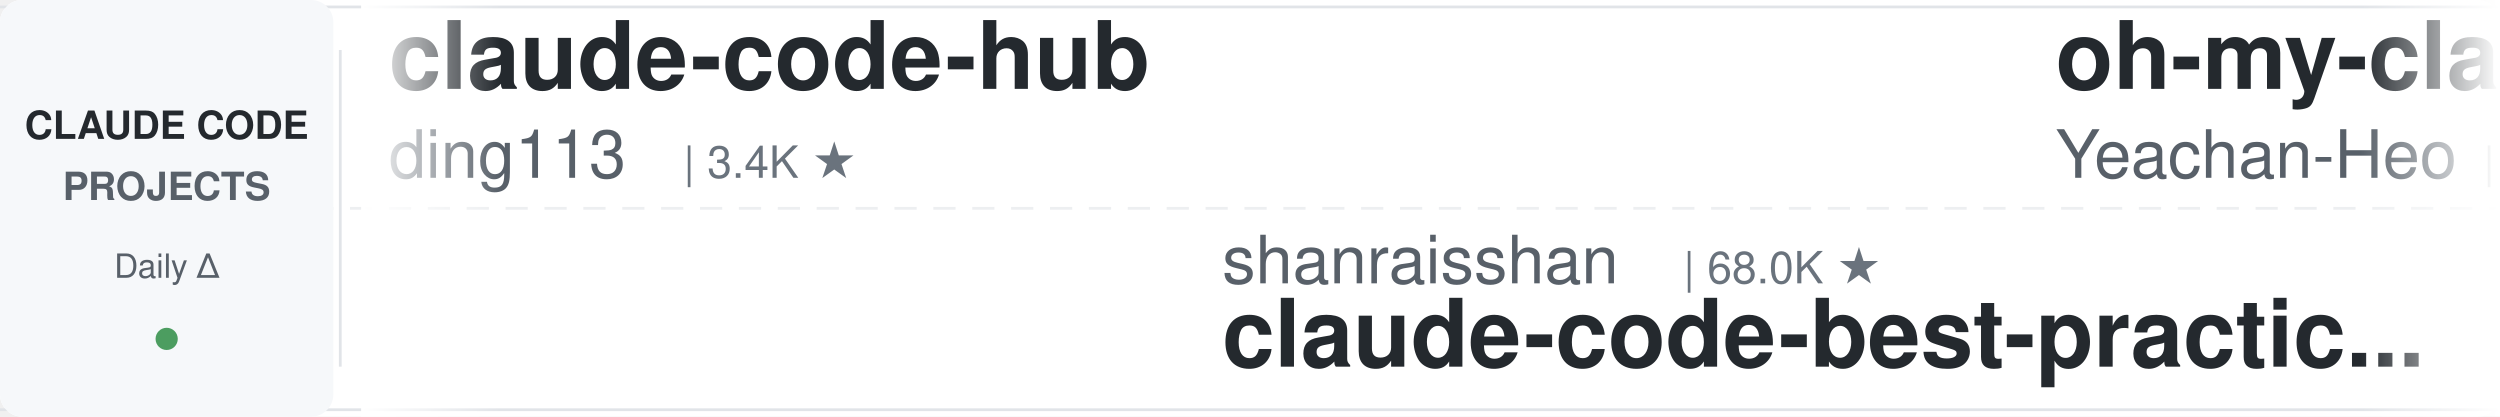
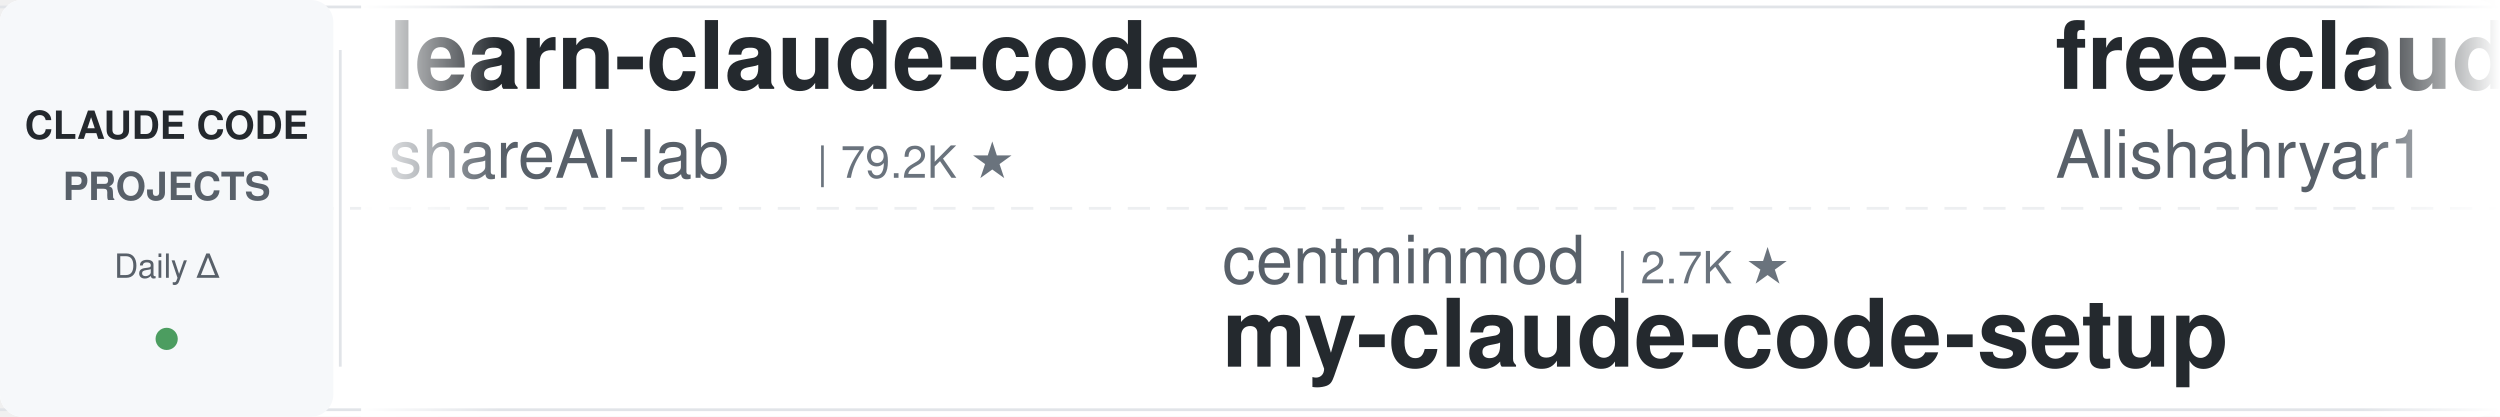
<svg xmlns="http://www.w3.org/2000/svg" width="900" height="150">
  <defs>
    <linearGradient id="leftFade" x1="0%" y1="0%" x2="100%" y2="0%">
      <stop offset="0%" style="stop-color:#ffffff;stop-opacity:1" />
      <stop offset="100%" style="stop-color:#ffffff;stop-opacity:0" />
    </linearGradient>
    <linearGradient id="rightFade" x1="0%" y1="0%" x2="100%" y2="0%">
      <stop offset="0%" style="stop-color:#ffffff;stop-opacity:0" />
      <stop offset="100%" style="stop-color:#ffffff;stop-opacity:1" />
    </linearGradient>
  </defs>
  <rect width="900" height="150" fill="#ffffff" rx="8" />
  <rect x="0" y="2" width="900" height="1" fill="#e1e4e8" />
  <rect x="0" y="147" width="900" height="1" fill="#e1e4e8" />
  <line x1="0" y1="75" x2="900" y2="75" stroke="#e1e4e8" stroke-width="1" stroke-dasharray="8 6" opacity="0.6" />
  <rect x="0" y="0" width="120" height="150" fill="#f6f8fa" rx="8" />
  <text x="60" y="50" font-family="-apple-system, BlinkMacSystemFont, 'Segoe UI', Helvetica, Arial, sans-serif" font-size="14" font-weight="600" fill="#24292e" text-anchor="middle">CLAUDE CODE</text>
  <text x="60" y="72" font-family="-apple-system, BlinkMacSystemFont, 'Segoe UI', Helvetica, Arial, sans-serif" font-size="14" font-weight="600" fill="#586069" text-anchor="middle">PROJECTS</text>
  <text x="60" y="100" font-family="-apple-system, BlinkMacSystemFont, 'Segoe UI', Helvetica, Arial, sans-serif" font-size="12" font-weight="500" fill="#586069" text-anchor="middle">Daily Δ</text>
  <circle cx="60" cy="122" r="4" fill="#22863a" opacity="0.8" />
  <rect x="122" y="18" width="1" height="114" fill="#e1e4e8" />
  <clipPath id="tickerClip">
    <rect x="130" y="0" width="770" height="150" />
  </clipPath>
  <g clip-path="url(#tickerClip)">
    <g id="tickerItems">
      <animateTransform attributeName="transform" attributeType="XML" type="translate" from="0 0" to="-3000 0" dur="54s" repeatCount="indefinite" />
      <g transform="translate(0, 0)">
-         <text x="140" y="32" font-family="-apple-system, BlinkMacSystemFont, 'Segoe UI', Helvetica, Arial, sans-serif" font-size="34" font-weight="600" fill="#24292e">claude-code-hub</text>
-         <text x="140" y="64" font-family="-apple-system, BlinkMacSystemFont, 'Segoe UI', Helvetica, Arial, sans-serif" font-size="24" font-weight="400" fill="#586069">ding113</text>
-         <text x="246" y="64" font-family="-apple-system, BlinkMacSystemFont, 'Segoe UI', Helvetica, Arial, sans-serif" font-size="16" font-weight="500" fill="#6a737d">| 3.4K ★</text>
+         <text x="140" y="32" font-family="-apple-system, BlinkMacSystemFont, 'Segoe UI', Helvetica, Arial, sans-serif" font-size="34" font-weight="600" fill="#24292e">learn-claude-code</text>
+         <text x="140" y="64" font-family="-apple-system, BlinkMacSystemFont, 'Segoe UI', Helvetica, Arial, sans-serif" font-size="24" font-weight="400" fill="#586069">shareAI-lab</text>
+         <text x="294" y="64" font-family="-apple-system, BlinkMacSystemFont, 'Segoe UI', Helvetica, Arial, sans-serif" font-size="16" font-weight="500" fill="#6a737d">| 79.2K ★</text>
      </g>
      <g transform="translate(300, 0)">
-         <text x="140" y="102" font-family="-apple-system, BlinkMacSystemFont, 'Segoe UI', Helvetica, Arial, sans-serif" font-size="24" font-weight="400" fill="#586069">shanraisshan</text>
-         <text x="306" y="102" font-family="-apple-system, BlinkMacSystemFont, 'Segoe UI', Helvetica, Arial, sans-serif" font-size="16" font-weight="500" fill="#6a737d">| 68.0K ★</text>
-         <text x="140" y="132" font-family="-apple-system, BlinkMacSystemFont, 'Segoe UI', Helvetica, Arial, sans-serif" font-size="34" font-weight="600" fill="#24292e">claude-code-best-practic...</text>
+         <text x="140" y="102" font-family="-apple-system, BlinkMacSystemFont, 'Segoe UI', Helvetica, Arial, sans-serif" font-size="24" font-weight="400" fill="#586069">centminmod</text>
+         <text x="282" y="102" font-family="-apple-system, BlinkMacSystemFont, 'Segoe UI', Helvetica, Arial, sans-serif" font-size="16" font-weight="500" fill="#6a737d">| 2.7K ★</text>
+         <text x="140" y="132" font-family="-apple-system, BlinkMacSystemFont, 'Segoe UI', Helvetica, Arial, sans-serif" font-size="34" font-weight="600" fill="#24292e">my-claude-code-setup</text>
      </g>
      <g transform="translate(600, 0)">
-         <text x="140" y="32" font-family="-apple-system, BlinkMacSystemFont, 'Segoe UI', Helvetica, Arial, sans-serif" font-size="34" font-weight="600" fill="#24292e">oh-my-claudecode</text>
-         <text x="140" y="64" font-family="-apple-system, BlinkMacSystemFont, 'Segoe UI', Helvetica, Arial, sans-serif" font-size="24" font-weight="400" fill="#586069">Yeachan-Heo</text>
-         <text x="294" y="64" font-family="-apple-system, BlinkMacSystemFont, 'Segoe UI', Helvetica, Arial, sans-serif" font-size="16" font-weight="500" fill="#6a737d">| 40.2K ★</text>
+         <text x="140" y="32" font-family="-apple-system, BlinkMacSystemFont, 'Segoe UI', Helvetica, Arial, sans-serif" font-size="34" font-weight="600" fill="#24292e">free-claude-code</text>
+         <text x="140" y="64" font-family="-apple-system, BlinkMacSystemFont, 'Segoe UI', Helvetica, Arial, sans-serif" font-size="24" font-weight="400" fill="#586069">Alishahryar1</text>
+         <text x="306" y="64" font-family="-apple-system, BlinkMacSystemFont, 'Segoe UI', Helvetica, Arial, sans-serif" font-size="16" font-weight="500" fill="#6a737d">| 63.1K ★</text>
      </g>
      <g transform="translate(900, 0)">
-         <text x="140" y="102" font-family="-apple-system, BlinkMacSystemFont, 'Segoe UI', Helvetica, Arial, sans-serif" font-size="24" font-weight="400" fill="#586069">anthropics</text>
-         <text x="282" y="102" font-family="-apple-system, BlinkMacSystemFont, 'Segoe UI', Helvetica, Arial, sans-serif" font-size="16" font-weight="500" fill="#6a737d">| 6.5K ★</text>
-         <text x="140" y="132" font-family="-apple-system, BlinkMacSystemFont, 'Segoe UI', Helvetica, Arial, sans-serif" font-size="34" font-weight="600" fill="#24292e">claude-code-security-rev...</text>
+         <text x="140" y="102" font-family="-apple-system, BlinkMacSystemFont, 'Segoe UI', Helvetica, Arial, sans-serif" font-size="24" font-weight="400" fill="#586069">Maciek-roboblog</text>
+         <text x="342" y="102" font-family="-apple-system, BlinkMacSystemFont, 'Segoe UI', Helvetica, Arial, sans-serif" font-size="16" font-weight="500" fill="#6a737d">| 8.8K ★</text>
+         <text x="140" y="132" font-family="-apple-system, BlinkMacSystemFont, 'Segoe UI', Helvetica, Arial, sans-serif" font-size="34" font-weight="600" fill="#24292e">Claude-Code-Usage-Monito...</text>
      </g>
      <g transform="translate(1200, 0)">
-         <text x="140" y="32" font-family="-apple-system, BlinkMacSystemFont, 'Segoe UI', Helvetica, Arial, sans-serif" font-size="34" font-weight="600" fill="#24292e">claude-code-source-build</text>
-         <text x="140" y="64" font-family="-apple-system, BlinkMacSystemFont, 'Segoe UI', Helvetica, Arial, sans-serif" font-size="24" font-weight="400" fill="#586069">andrew-kramer-inno</text>
-         <text x="378" y="64" font-family="-apple-system, BlinkMacSystemFont, 'Segoe UI', Helvetica, Arial, sans-serif" font-size="16" font-weight="500" fill="#6a737d">| 594 ★</text>
+         <text x="140" y="32" font-family="-apple-system, BlinkMacSystemFont, 'Segoe UI', Helvetica, Arial, sans-serif" font-size="34" font-weight="600" fill="#24292e">ClaudeCode-Portable</text>
+         <text x="140" y="64" font-family="-apple-system, BlinkMacSystemFont, 'Segoe UI', Helvetica, Arial, sans-serif" font-size="24" font-weight="400" fill="#586069">techjarves</text>
+         <text x="282" y="64" font-family="-apple-system, BlinkMacSystemFont, 'Segoe UI', Helvetica, Arial, sans-serif" font-size="16" font-weight="500" fill="#6a737d">| 1.6K ★</text>
      </g>
      <g transform="translate(1500, 0)">
-         <text x="140" y="102" font-family="-apple-system, BlinkMacSystemFont, 'Segoe UI', Helvetica, Arial, sans-serif" font-size="24" font-weight="400" fill="#586069">Cranot</text>
-         <text x="234" y="102" font-family="-apple-system, BlinkMacSystemFont, 'Segoe UI', Helvetica, Arial, sans-serif" font-size="16" font-weight="500" fill="#6a737d">| 2.9K ★</text>
-         <text x="140" y="132" font-family="-apple-system, BlinkMacSystemFont, 'Segoe UI', Helvetica, Arial, sans-serif" font-size="34" font-weight="600" fill="#24292e">claude-code-guide</text>
+         <text x="140" y="102" font-family="-apple-system, BlinkMacSystemFont, 'Segoe UI', Helvetica, Arial, sans-serif" font-size="24" font-weight="400" fill="#586069">ccplugins</text>
+         <text x="270" y="102" font-family="-apple-system, BlinkMacSystemFont, 'Segoe UI', Helvetica, Arial, sans-serif" font-size="16" font-weight="500" fill="#6a737d">| 986 ★</text>
+         <text x="140" y="132" font-family="-apple-system, BlinkMacSystemFont, 'Segoe UI', Helvetica, Arial, sans-serif" font-size="34" font-weight="600" fill="#24292e">awesome-claude-code-plug...</text>
      </g>
      <g transform="translate(1800, 0)">
-         <text x="140" y="32" font-family="-apple-system, BlinkMacSystemFont, 'Segoe UI', Helvetica, Arial, sans-serif" font-size="34" font-weight="600" fill="#24292e">awesome-claude-code-suba...</text>
-         <text x="140" y="64" font-family="-apple-system, BlinkMacSystemFont, 'Segoe UI', Helvetica, Arial, sans-serif" font-size="24" font-weight="400" fill="#586069">VoltAgent</text>
-         <text x="270" y="64" font-family="-apple-system, BlinkMacSystemFont, 'Segoe UI', Helvetica, Arial, sans-serif" font-size="16" font-weight="500" fill="#6a737d">| 26.0K ★</text>
+         <text x="140" y="32" font-family="-apple-system, BlinkMacSystemFont, 'Segoe UI', Helvetica, Arial, sans-serif" font-size="34" font-weight="600" fill="#24292e">claude-code-tips</text>
+         <text x="140" y="64" font-family="-apple-system, BlinkMacSystemFont, 'Segoe UI', Helvetica, Arial, sans-serif" font-size="24" font-weight="400" fill="#586069">ykdojo</text>
+         <text x="234" y="64" font-family="-apple-system, BlinkMacSystemFont, 'Segoe UI', Helvetica, Arial, sans-serif" font-size="16" font-weight="500" fill="#6a737d">| 10.3K ★</text>
      </g>
      <g transform="translate(2100, 0)">
-         <text x="140" y="102" font-family="-apple-system, BlinkMacSystemFont, 'Segoe UI', Helvetica, Arial, sans-serif" font-size="24" font-weight="400" fill="#586069">anthropics</text>
-         <text x="282" y="102" font-family="-apple-system, BlinkMacSystemFont, 'Segoe UI', Helvetica, Arial, sans-serif" font-size="16" font-weight="500" fill="#6a737d">| 9.6K ★</text>
-         <text x="140" y="132" font-family="-apple-system, BlinkMacSystemFont, 'Segoe UI', Helvetica, Arial, sans-serif" font-size="34" font-weight="600" fill="#24292e">claude-code-action</text>
+         <text x="140" y="102" font-family="-apple-system, BlinkMacSystemFont, 'Segoe UI', Helvetica, Arial, sans-serif" font-size="24" font-weight="400" fill="#586069">luyao618</text>
+         <text x="258" y="102" font-family="-apple-system, BlinkMacSystemFont, 'Segoe UI', Helvetica, Arial, sans-serif" font-size="16" font-weight="500" fill="#6a737d">| 1.7K ★</text>
+         <text x="140" y="132" font-family="-apple-system, BlinkMacSystemFont, 'Segoe UI', Helvetica, Arial, sans-serif" font-size="34" font-weight="600" fill="#24292e">Claude-Code-Source-Study</text>
      </g>
      <g transform="translate(2400, 0)">
-         <text x="140" y="32" font-family="-apple-system, BlinkMacSystemFont, 'Segoe UI', Helvetica, Arial, sans-serif" font-size="34" font-weight="600" fill="#24292e">pi-vs-claude-code</text>
-         <text x="140" y="64" font-family="-apple-system, BlinkMacSystemFont, 'Segoe UI', Helvetica, Arial, sans-serif" font-size="24" font-weight="400" fill="#586069">disler</text>
-         <text x="234" y="64" font-family="-apple-system, BlinkMacSystemFont, 'Segoe UI', Helvetica, Arial, sans-serif" font-size="16" font-weight="500" fill="#6a737d">| 1.7K ★</text>
+         <text x="140" y="32" font-family="-apple-system, BlinkMacSystemFont, 'Segoe UI', Helvetica, Arial, sans-serif" font-size="34" font-weight="600" fill="#24292e">claude-code-workflows</text>
+         <text x="140" y="64" font-family="-apple-system, BlinkMacSystemFont, 'Segoe UI', Helvetica, Arial, sans-serif" font-size="24" font-weight="400" fill="#586069">OneRedOak</text>
+         <text x="270" y="64" font-family="-apple-system, BlinkMacSystemFont, 'Segoe UI', Helvetica, Arial, sans-serif" font-size="16" font-weight="500" fill="#6a737d">| 3.9K ★</text>
      </g>
      <g transform="translate(2700, 0)">
-         <text x="140" y="102" font-family="-apple-system, BlinkMacSystemFont, 'Segoe UI', Helvetica, Arial, sans-serif" font-size="24" font-weight="400" fill="#586069">overwirehq</text>
-         <text x="282" y="102" font-family="-apple-system, BlinkMacSystemFont, 'Segoe UI', Helvetica, Arial, sans-serif" font-size="16" font-weight="500" fill="#6a737d">| 2.8K ★</text>
-         <text x="140" y="132" font-family="-apple-system, BlinkMacSystemFont, 'Segoe UI', Helvetica, Arial, sans-serif" font-size="34" font-weight="600" fill="#24292e">claude-code-telegram</text>
+         <text x="140" y="102" font-family="-apple-system, BlinkMacSystemFont, 'Segoe UI', Helvetica, Arial, sans-serif" font-size="24" font-weight="400" fill="#586069">https-deeplearning-ai</text>
+         <text x="414" y="102" font-family="-apple-system, BlinkMacSystemFont, 'Segoe UI', Helvetica, Arial, sans-serif" font-size="16" font-weight="500" fill="#6a737d">| 558 ★</text>
+         <text x="140" y="132" font-family="-apple-system, BlinkMacSystemFont, 'Segoe UI', Helvetica, Arial, sans-serif" font-size="34" font-weight="600" fill="#24292e">sc-claude-code-files</text>
      </g>
      <g transform="translate(3000, 0)">
-         <text x="140" y="32" font-family="-apple-system, BlinkMacSystemFont, 'Segoe UI', Helvetica, Arial, sans-serif" font-size="34" font-weight="600" fill="#24292e">claude-code-hub</text>
-         <text x="140" y="64" font-family="-apple-system, BlinkMacSystemFont, 'Segoe UI', Helvetica, Arial, sans-serif" font-size="24" font-weight="400" fill="#586069">ding113</text>
-         <text x="246" y="64" font-family="-apple-system, BlinkMacSystemFont, 'Segoe UI', Helvetica, Arial, sans-serif" font-size="16" font-weight="500" fill="#6a737d">| 3.4K ★</text>
+         <text x="140" y="32" font-family="-apple-system, BlinkMacSystemFont, 'Segoe UI', Helvetica, Arial, sans-serif" font-size="34" font-weight="600" fill="#24292e">learn-claude-code</text>
+         <text x="140" y="64" font-family="-apple-system, BlinkMacSystemFont, 'Segoe UI', Helvetica, Arial, sans-serif" font-size="24" font-weight="400" fill="#586069">shareAI-lab</text>
+         <text x="294" y="64" font-family="-apple-system, BlinkMacSystemFont, 'Segoe UI', Helvetica, Arial, sans-serif" font-size="16" font-weight="500" fill="#6a737d">| 79.2K ★</text>
      </g>
      <g transform="translate(3300, 0)">
-         <text x="140" y="102" font-family="-apple-system, BlinkMacSystemFont, 'Segoe UI', Helvetica, Arial, sans-serif" font-size="24" font-weight="400" fill="#586069">shanraisshan</text>
-         <text x="306" y="102" font-family="-apple-system, BlinkMacSystemFont, 'Segoe UI', Helvetica, Arial, sans-serif" font-size="16" font-weight="500" fill="#6a737d">| 68.0K ★</text>
-         <text x="140" y="132" font-family="-apple-system, BlinkMacSystemFont, 'Segoe UI', Helvetica, Arial, sans-serif" font-size="34" font-weight="600" fill="#24292e">claude-code-best-practic...</text>
+         <text x="140" y="102" font-family="-apple-system, BlinkMacSystemFont, 'Segoe UI', Helvetica, Arial, sans-serif" font-size="24" font-weight="400" fill="#586069">centminmod</text>
+         <text x="282" y="102" font-family="-apple-system, BlinkMacSystemFont, 'Segoe UI', Helvetica, Arial, sans-serif" font-size="16" font-weight="500" fill="#6a737d">| 2.7K ★</text>
+         <text x="140" y="132" font-family="-apple-system, BlinkMacSystemFont, 'Segoe UI', Helvetica, Arial, sans-serif" font-size="34" font-weight="600" fill="#24292e">my-claude-code-setup</text>
      </g>
      <g transform="translate(3600, 0)">
-         <text x="140" y="32" font-family="-apple-system, BlinkMacSystemFont, 'Segoe UI', Helvetica, Arial, sans-serif" font-size="34" font-weight="600" fill="#24292e">oh-my-claudecode</text>
-         <text x="140" y="64" font-family="-apple-system, BlinkMacSystemFont, 'Segoe UI', Helvetica, Arial, sans-serif" font-size="24" font-weight="400" fill="#586069">Yeachan-Heo</text>
-         <text x="294" y="64" font-family="-apple-system, BlinkMacSystemFont, 'Segoe UI', Helvetica, Arial, sans-serif" font-size="16" font-weight="500" fill="#6a737d">| 40.2K ★</text>
+         <text x="140" y="32" font-family="-apple-system, BlinkMacSystemFont, 'Segoe UI', Helvetica, Arial, sans-serif" font-size="34" font-weight="600" fill="#24292e">free-claude-code</text>
+         <text x="140" y="64" font-family="-apple-system, BlinkMacSystemFont, 'Segoe UI', Helvetica, Arial, sans-serif" font-size="24" font-weight="400" fill="#586069">Alishahryar1</text>
+         <text x="306" y="64" font-family="-apple-system, BlinkMacSystemFont, 'Segoe UI', Helvetica, Arial, sans-serif" font-size="16" font-weight="500" fill="#6a737d">| 63.1K ★</text>
      </g>
      <g transform="translate(3900, 0)">
-         <text x="140" y="102" font-family="-apple-system, BlinkMacSystemFont, 'Segoe UI', Helvetica, Arial, sans-serif" font-size="24" font-weight="400" fill="#586069">anthropics</text>
-         <text x="282" y="102" font-family="-apple-system, BlinkMacSystemFont, 'Segoe UI', Helvetica, Arial, sans-serif" font-size="16" font-weight="500" fill="#6a737d">| 6.5K ★</text>
-         <text x="140" y="132" font-family="-apple-system, BlinkMacSystemFont, 'Segoe UI', Helvetica, Arial, sans-serif" font-size="34" font-weight="600" fill="#24292e">claude-code-security-rev...</text>
+         <text x="140" y="102" font-family="-apple-system, BlinkMacSystemFont, 'Segoe UI', Helvetica, Arial, sans-serif" font-size="24" font-weight="400" fill="#586069">Maciek-roboblog</text>
+         <text x="342" y="102" font-family="-apple-system, BlinkMacSystemFont, 'Segoe UI', Helvetica, Arial, sans-serif" font-size="16" font-weight="500" fill="#6a737d">| 8.8K ★</text>
+         <text x="140" y="132" font-family="-apple-system, BlinkMacSystemFont, 'Segoe UI', Helvetica, Arial, sans-serif" font-size="34" font-weight="600" fill="#24292e">Claude-Code-Usage-Monito...</text>
      </g>
    </g>
  </g>
  <rect x="130" y="0" width="50" height="150" fill="url(#leftFade)" />
  <rect x="850" y="0" width="50" height="150" fill="url(#rightFade)" />
</svg>
